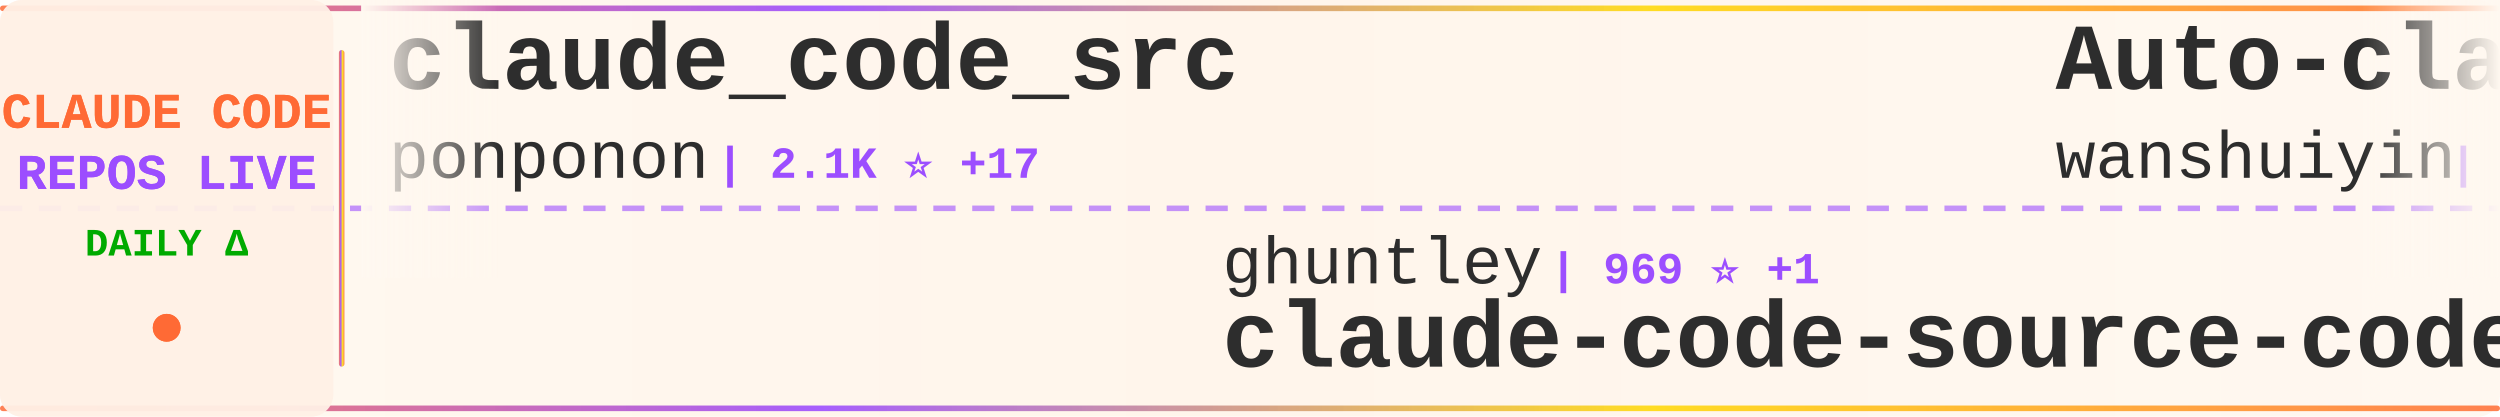
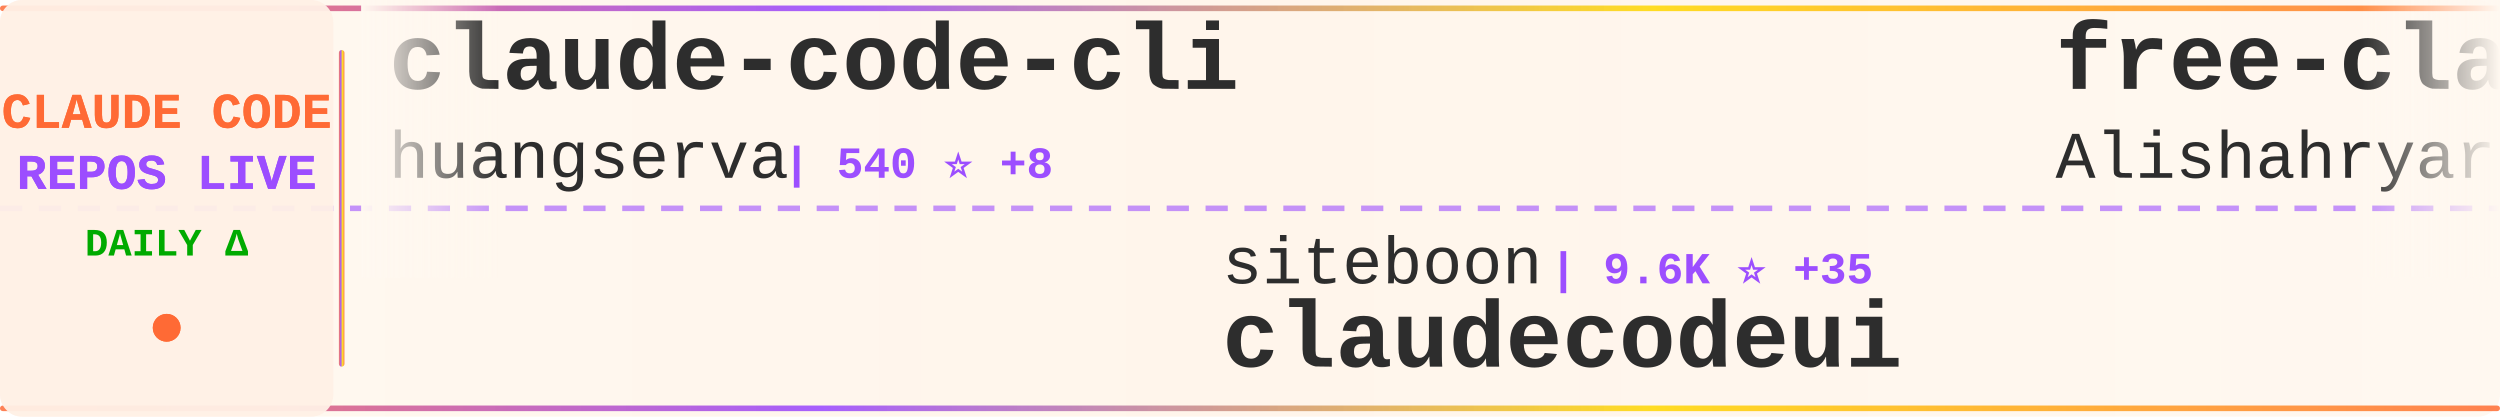
<svg xmlns="http://www.w3.org/2000/svg" width="900" height="150">
  <defs>
    <linearGradient id="tickerBg" x1="0%" y1="0%" x2="100%" y2="0%">
      <stop offset="0%" style="stop-color:#fff8f0;stop-opacity:0.98" />
      <stop offset="50%" style="stop-color:#fff5eb;stop-opacity:1" />
      <stop offset="100%" style="stop-color:#fff8f0;stop-opacity:0.98" />
    </linearGradient>
    <linearGradient id="borderGrad" x1="0%" y1="0%" x2="100%" y2="0%">
      <stop offset="0%" style="stop-color:#FF6B35;stop-opacity:0.85">
        <animate attributeName="stop-opacity" values="0.85;1;0.85" dur="2s" repeatCount="indefinite" />
      </stop>
      <stop offset="33%" style="stop-color:#9C4EFF;stop-opacity:0.9">
        <animate attributeName="stop-opacity" values="0.9;1;0.9" dur="2.2s" repeatCount="indefinite" />
      </stop>
      <stop offset="66%" style="stop-color:#FFD700;stop-opacity:0.85">
        <animate attributeName="stop-opacity" values="0.85;1;0.85" dur="1.8s" repeatCount="indefinite" />
      </stop>
      <stop offset="100%" style="stop-color:#FF6B35;stop-opacity:0.85">
        <animate attributeName="stop-opacity" values="0.85;1;0.85" dur="2s" repeatCount="indefinite" />
      </stop>
    </linearGradient>
    <filter id="textGlow">
      <feGaussianBlur stdDeviation="0.15" result="coloredBlur" />
      <feMerge>
        <feMergeNode in="coloredBlur" />
        <feMergeNode in="SourceGraphic" />
      </feMerge>
    </filter>
    <filter id="metricGlow">
      <feGaussianBlur stdDeviation="0.2" result="coloredBlur" />
      <feMerge>
        <feMergeNode in="coloredBlur" />
        <feMergeNode in="SourceGraphic" />
      </feMerge>
    </filter>
    <linearGradient id="leftFade" x1="0%" y1="0%" x2="100%" y2="0%">
      <stop offset="0%" style="stop-color:#fff8f0;stop-opacity:1" />
      <stop offset="100%" style="stop-color:#fff8f0;stop-opacity:0" />
    </linearGradient>
    <linearGradient id="rightFade" x1="0%" y1="0%" x2="100%" y2="0%">
      <stop offset="0%" style="stop-color:#fff8f0;stop-opacity:0" />
      <stop offset="100%" style="stop-color:#fff8f0;stop-opacity:1" />
    </linearGradient>
  </defs>
  <rect width="900" height="150" fill="url(#tickerBg)" rx="8" />
  <rect x="0" y="2" width="900" height="2" fill="url(#borderGrad)" rx="1" />
  <rect x="0" y="146" width="900" height="2" fill="url(#borderGrad)" rx="1" />
  <line x1="0" y1="75" x2="900" y2="75" stroke="#9C4EFF" stroke-width="2" stroke-dasharray="8 6" opacity="0.6" />
  <rect x="0" y="0" width="120" height="150" fill="#fff0e6" opacity="0.95" rx="8" />
  <text x="60" y="46" font-family="'Courier New', monospace" font-size="18" font-weight="bold" fill="#FF6B35" text-anchor="middle" filter="url(#textGlow)">
    CLAUDE CODE
  </text>
  <text x="60" y="68" font-family="'Courier New', monospace" font-size="18" font-weight="bold" fill="#9C4EFF" text-anchor="middle" filter="url(#textGlow)">
    REPOS LIVE
  </text>
  <text x="60" y="92" font-family="'Courier New', monospace" font-size="14" font-weight="bold" fill="#00aa00" text-anchor="middle">
    DAILY Δ
  </text>
  <circle cx="60" cy="118" r="5" fill="#FF6B35" filter="url(#metricGlow)">
    <animate attributeName="r" values="4;6;4" dur="1.5s" repeatCount="indefinite" />
    <animate attributeName="opacity" values="0.6;1;0.6" dur="1.5s" repeatCount="indefinite" />
  </circle>
  <rect x="122" y="18" width="2" height="114" fill="url(#borderGrad)" rx="1" />
  <clipPath id="tickerClip">
    <rect x="130" y="0" width="770" height="150" />
  </clipPath>
  <g clip-path="url(#tickerClip)">
    <g id="tickerItems">
      <animateTransform attributeName="transform" attributeType="XML" type="translate" from="0 0" to="-3000 0" dur="54s" repeatCount="indefinite" />
      <g transform="translate(0, 0)">
-         <text x="140" y="32" font-family="'Courier New', monospace" font-size="34" font-weight="bold" fill="#2d2d2d">claude_code_src</text>
-         <text x="140" y="64" font-family="'Courier New', monospace" font-size="24" font-weight="normal" fill="#2d2d2d" opacity="1.0">ponponon</text>
-         <text x="258" y="64" font-family="'Courier New', monospace" font-size="16" font-weight="bold" fill="#9C4EFF"> | 2.1K ⭐ +17</text>
+         <text x="140" y="32" font-family="'Courier New', monospace" font-size="34" font-weight="bold" fill="#2d2d2d">claude-code-cli</text>
+         <text x="140" y="64" font-family="'Courier New', monospace" font-size="24" font-weight="normal" fill="#2d2d2d" opacity="1.0">huangserva</text>
+         <text x="282" y="64" font-family="'Courier New', monospace" font-size="16" font-weight="bold" fill="#9C4EFF"> | 540 ⭐ +8</text>
      </g>
      <g transform="translate(300, 0)">
-         <text x="140" y="102" font-family="'Courier New', monospace" font-size="24" font-weight="normal" fill="#2d2d2d" opacity="1.0">ghuntley</text>
-         <text x="258" y="102" font-family="'Courier New', monospace" font-size="16" font-weight="bold" fill="#9C4EFF"> | 969 ⭐ +1</text>
-         <text x="140" y="132" font-family="'Courier New', monospace" font-size="34" font-weight="bold" fill="#2d2d2d">claude-code-source-code-...</text>
+         <text x="140" y="102" font-family="'Courier New', monospace" font-size="24" font-weight="normal" fill="#2d2d2d" opacity="1.0">siteboon</text>
+         <text x="258" y="102" font-family="'Courier New', monospace" font-size="16" font-weight="bold" fill="#9C4EFF"> | 9.6K ⭐ +35</text>
+         <text x="140" y="132" font-family="'Courier New', monospace" font-size="34" font-weight="bold" fill="#2d2d2d">claudecodeui</text>
      </g>
      <g transform="translate(600, 0)">
-         <text x="140" y="32" font-family="'Courier New', monospace" font-size="34" font-weight="bold" fill="#2d2d2d">Auto-claude-code-researc...</text>
-         <text x="140" y="64" font-family="'Courier New', monospace" font-size="24" font-weight="normal" fill="#2d2d2d" opacity="1.0">wanshuiyin</text>
-         <text x="282" y="64" font-family="'Courier New', monospace" font-size="16" font-weight="bold" fill="#9C4EFF"> | 5.9K ⭐ +113</text>
+         <text x="140" y="32" font-family="'Courier New', monospace" font-size="34" font-weight="bold" fill="#2d2d2d">free-claude-code</text>
+         <text x="140" y="64" font-family="'Courier New', monospace" font-size="24" font-weight="normal" fill="#2d2d2d" opacity="1.0">Alishahryar1</text>
+         <text x="306" y="64" font-family="'Courier New', monospace" font-size="16" font-weight="bold" fill="#9C4EFF"> | 1.8K ⭐ +27</text>
      </g>
      <g transform="translate(900, 0)">
-         <text x="140" y="102" font-family="'Courier New', monospace" font-size="24" font-weight="normal" fill="#2d2d2d" opacity="1.0">Hyper66666</text>
-         <text x="282" y="102" font-family="'Courier New', monospace" font-size="16" font-weight="bold" fill="#9C4EFF"> | 202 ⭐ +2</text>
-         <text x="140" y="132" font-family="'Courier New', monospace" font-size="34" font-weight="bold" fill="#2d2d2d">claude-code-sourcemap</text>
+         <text x="140" y="102" font-family="'Courier New', monospace" font-size="24" font-weight="normal" fill="#2d2d2d" opacity="1.0">Maciek-roboblog</text>
+         <text x="342" y="102" font-family="'Courier New', monospace" font-size="16" font-weight="bold" fill="#9C4EFF"> | 7.4K ⭐ +20</text>
+         <text x="140" y="132" font-family="'Courier New', monospace" font-size="34" font-weight="bold" fill="#2d2d2d">Claude-Code-Usage-Monito...</text>
      </g>
      <g transform="translate(1200, 0)">
-         <text x="140" y="32" font-family="'Courier New', monospace" font-size="34" font-weight="bold" fill="#2d2d2d">claude-code-workflows</text>
-         <text x="140" y="64" font-family="'Courier New', monospace" font-size="24" font-weight="normal" fill="#2d2d2d" opacity="1.0">OneRedOak</text>
-         <text x="270" y="64" font-family="'Courier New', monospace" font-size="16" font-weight="bold" fill="#9C4EFF"> | 3.8K ⭐</text>
+         <text x="140" y="32" font-family="'Courier New', monospace" font-size="34" font-weight="bold" fill="#2d2d2d">ralph</text>
+         <text x="140" y="64" font-family="'Courier New', monospace" font-size="24" font-weight="normal" fill="#2d2d2d" opacity="1.0">snarktank</text>
+         <text x="270" y="64" font-family="'Courier New', monospace" font-size="16" font-weight="bold" fill="#9C4EFF"> | 14.7K ⭐ +149</text>
      </g>
      <g transform="translate(1500, 0)">
-         <text x="140" y="102" font-family="'Courier New', monospace" font-size="24" font-weight="normal" fill="#2d2d2d" opacity="1.0">frankbria</text>
-         <text x="270" y="102" font-family="'Courier New', monospace" font-size="16" font-weight="bold" fill="#9C4EFF"> | 8.5K ⭐ +15</text>
-         <text x="140" y="132" font-family="'Courier New', monospace" font-size="34" font-weight="bold" fill="#2d2d2d">ralph-claude-code</text>
+         <text x="140" y="102" font-family="'Courier New', monospace" font-size="24" font-weight="normal" fill="#2d2d2d" opacity="1.0">Yuyz0112</text>
+         <text x="258" y="102" font-family="'Courier New', monospace" font-size="16" font-weight="bold" fill="#9C4EFF"> | 2.3K ⭐ +1</text>
+         <text x="140" y="132" font-family="'Courier New', monospace" font-size="34" font-weight="bold" fill="#2d2d2d">claude-code-reverse</text>
      </g>
      <g transform="translate(1800, 0)">
-         <text x="140" y="32" font-family="'Courier New', monospace" font-size="34" font-weight="bold" fill="#2d2d2d">Claude-Code-Usage-Monito...</text>
-         <text x="140" y="64" font-family="'Courier New', monospace" font-size="24" font-weight="normal" fill="#2d2d2d" opacity="1.0">Maciek-roboblog</text>
-         <text x="342" y="64" font-family="'Courier New', monospace" font-size="16" font-weight="bold" fill="#9C4EFF"> | 7.4K ⭐ +24</text>
+         <text x="140" y="32" font-family="'Courier New', monospace" font-size="34" font-weight="bold" fill="#2d2d2d">Open-ClaudeCode</text>
+         <text x="140" y="64" font-family="'Courier New', monospace" font-size="24" font-weight="normal" fill="#2d2d2d" opacity="1.0">LING71671</text>
+         <text x="270" y="64" font-family="'Courier New', monospace" font-size="16" font-weight="bold" fill="#9C4EFF"> | 699 ⭐ +13</text>
      </g>
      <g transform="translate(2100, 0)">
-         <text x="140" y="102" font-family="'Courier New', monospace" font-size="24" font-weight="normal" fill="#2d2d2d" opacity="1.0">shanraisshan</text>
-         <text x="306" y="102" font-family="'Courier New', monospace" font-size="16" font-weight="bold" fill="#9C4EFF"> | 33.1K ⭐ +269</text>
-         <text x="140" y="132" font-family="'Courier New', monospace" font-size="34" font-weight="bold" fill="#2d2d2d">claude-code-best-practic...</text>
+         <text x="140" y="102" font-family="'Courier New', monospace" font-size="24" font-weight="normal" fill="#2d2d2d" opacity="1.0">wanshuiyin</text>
+         <text x="282" y="102" font-family="'Courier New', monospace" font-size="16" font-weight="bold" fill="#9C4EFF"> | 5.9K ⭐ +116</text>
+         <text x="140" y="132" font-family="'Courier New', monospace" font-size="34" font-weight="bold" fill="#2d2d2d">Auto-claude-code-researc...</text>
      </g>
      <g transform="translate(2400, 0)">
-         <text x="140" y="32" font-family="'Courier New', monospace" font-size="34" font-weight="bold" fill="#2d2d2d">claurst</text>
-         <text x="140" y="64" font-family="'Courier New', monospace" font-size="24" font-weight="normal" fill="#2d2d2d" opacity="1.0">Kuberwastaken</text>
-         <text x="318" y="64" font-family="'Courier New', monospace" font-size="16" font-weight="bold" fill="#9C4EFF"> | 8.8K ⭐ +113</text>
+         <text x="140" y="32" font-family="'Courier New', monospace" font-size="34" font-weight="bold" fill="#2d2d2d">claude-code-guide</text>
+         <text x="140" y="64" font-family="'Courier New', monospace" font-size="24" font-weight="normal" fill="#2d2d2d" opacity="1.0">zebbern</text>
+         <text x="246" y="64" font-family="'Courier New', monospace" font-size="16" font-weight="bold" fill="#9C4EFF"> | 3.9K ⭐ +17</text>
      </g>
      <g transform="translate(2700, 0)">
-         <text x="140" y="102" font-family="'Courier New', monospace" font-size="24" font-weight="normal" fill="#2d2d2d" opacity="1.0">garrytan</text>
-         <text x="258" y="102" font-family="'Courier New', monospace" font-size="16" font-weight="bold" fill="#9C4EFF"> | 67.5K ⭐ +840</text>
-         <text x="140" y="132" font-family="'Courier New', monospace" font-size="34" font-weight="bold" fill="#2d2d2d">gstack</text>
+         <text x="140" y="102" font-family="'Courier New', monospace" font-size="24" font-weight="normal" fill="#2d2d2d" opacity="1.0">AprilNEA</text>
+         <text x="258" y="102" font-family="'Courier New', monospace" font-size="16" font-weight="bold" fill="#9C4EFF"> | 370 ⭐ +3</text>
+         <text x="140" y="132" font-family="'Courier New', monospace" font-size="34" font-weight="bold" fill="#2d2d2d">claude-code-source</text>
      </g>
      <g transform="translate(3000, 0)">
-         <text x="140" y="32" font-family="'Courier New', monospace" font-size="34" font-weight="bold" fill="#2d2d2d">claude_code_src</text>
-         <text x="140" y="64" font-family="'Courier New', monospace" font-size="24" font-weight="normal" fill="#2d2d2d" opacity="1.0">ponponon</text>
-         <text x="258" y="64" font-family="'Courier New', monospace" font-size="16" font-weight="bold" fill="#9C4EFF"> | 2.1K ⭐ +17</text>
+         <text x="140" y="32" font-family="'Courier New', monospace" font-size="34" font-weight="bold" fill="#2d2d2d">claude-code-cli</text>
+         <text x="140" y="64" font-family="'Courier New', monospace" font-size="24" font-weight="normal" fill="#2d2d2d" opacity="1.0">huangserva</text>
+         <text x="282" y="64" font-family="'Courier New', monospace" font-size="16" font-weight="bold" fill="#9C4EFF"> | 540 ⭐ +8</text>
      </g>
      <g transform="translate(3300, 0)">
-         <text x="140" y="102" font-family="'Courier New', monospace" font-size="24" font-weight="normal" fill="#2d2d2d" opacity="1.0">ghuntley</text>
-         <text x="258" y="102" font-family="'Courier New', monospace" font-size="16" font-weight="bold" fill="#9C4EFF"> | 969 ⭐ +1</text>
-         <text x="140" y="132" font-family="'Courier New', monospace" font-size="34" font-weight="bold" fill="#2d2d2d">claude-code-source-code-...</text>
+         <text x="140" y="102" font-family="'Courier New', monospace" font-size="24" font-weight="normal" fill="#2d2d2d" opacity="1.0">siteboon</text>
+         <text x="258" y="102" font-family="'Courier New', monospace" font-size="16" font-weight="bold" fill="#9C4EFF"> | 9.6K ⭐ +35</text>
+         <text x="140" y="132" font-family="'Courier New', monospace" font-size="34" font-weight="bold" fill="#2d2d2d">claudecodeui</text>
      </g>
      <g transform="translate(3600, 0)">
-         <text x="140" y="32" font-family="'Courier New', monospace" font-size="34" font-weight="bold" fill="#2d2d2d">Auto-claude-code-researc...</text>
-         <text x="140" y="64" font-family="'Courier New', monospace" font-size="24" font-weight="normal" fill="#2d2d2d" opacity="1.0">wanshuiyin</text>
-         <text x="282" y="64" font-family="'Courier New', monospace" font-size="16" font-weight="bold" fill="#9C4EFF"> | 5.9K ⭐ +113</text>
+         <text x="140" y="32" font-family="'Courier New', monospace" font-size="34" font-weight="bold" fill="#2d2d2d">free-claude-code</text>
+         <text x="140" y="64" font-family="'Courier New', monospace" font-size="24" font-weight="normal" fill="#2d2d2d" opacity="1.0">Alishahryar1</text>
+         <text x="306" y="64" font-family="'Courier New', monospace" font-size="16" font-weight="bold" fill="#9C4EFF"> | 1.8K ⭐ +27</text>
      </g>
      <g transform="translate(3900, 0)">
-         <text x="140" y="102" font-family="'Courier New', monospace" font-size="24" font-weight="normal" fill="#2d2d2d" opacity="1.0">Hyper66666</text>
-         <text x="282" y="102" font-family="'Courier New', monospace" font-size="16" font-weight="bold" fill="#9C4EFF"> | 202 ⭐ +2</text>
-         <text x="140" y="132" font-family="'Courier New', monospace" font-size="34" font-weight="bold" fill="#2d2d2d">claude-code-sourcemap</text>
+         <text x="140" y="102" font-family="'Courier New', monospace" font-size="24" font-weight="normal" fill="#2d2d2d" opacity="1.0">Maciek-roboblog</text>
+         <text x="342" y="102" font-family="'Courier New', monospace" font-size="16" font-weight="bold" fill="#9C4EFF"> | 7.4K ⭐ +20</text>
+         <text x="140" y="132" font-family="'Courier New', monospace" font-size="34" font-weight="bold" fill="#2d2d2d">Claude-Code-Usage-Monito...</text>
      </g>
    </g>
  </g>
  <rect x="130" y="0" width="50" height="100" fill="url(#leftFade)" />
  <rect x="850" y="0" width="50" height="100" fill="url(#rightFade)" />
</svg>
